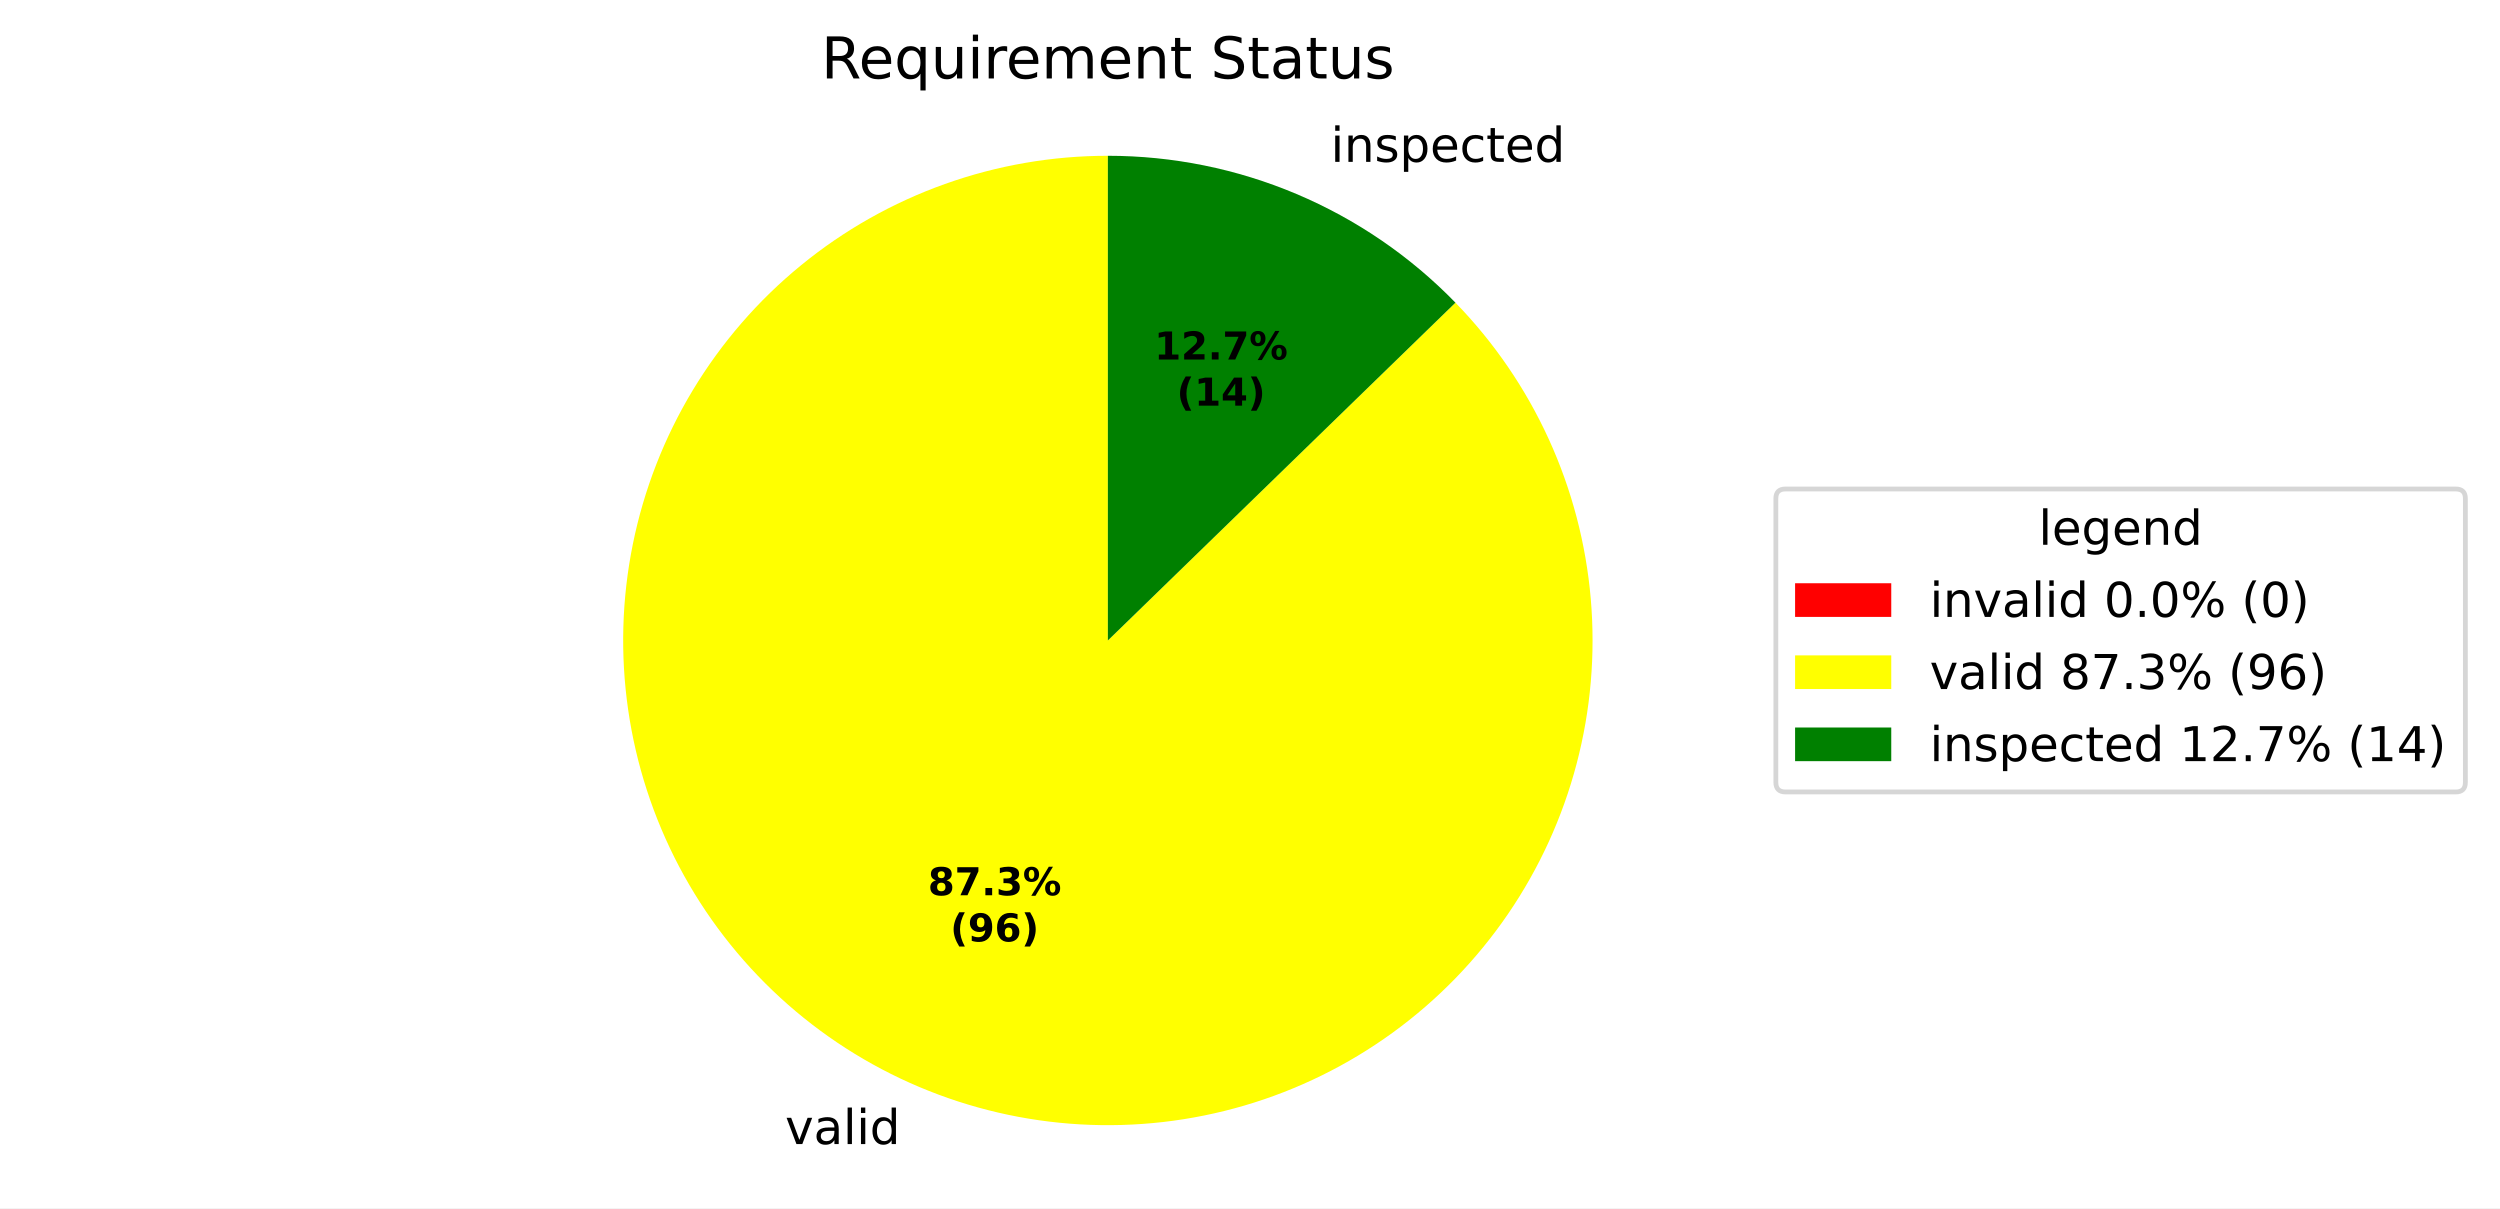
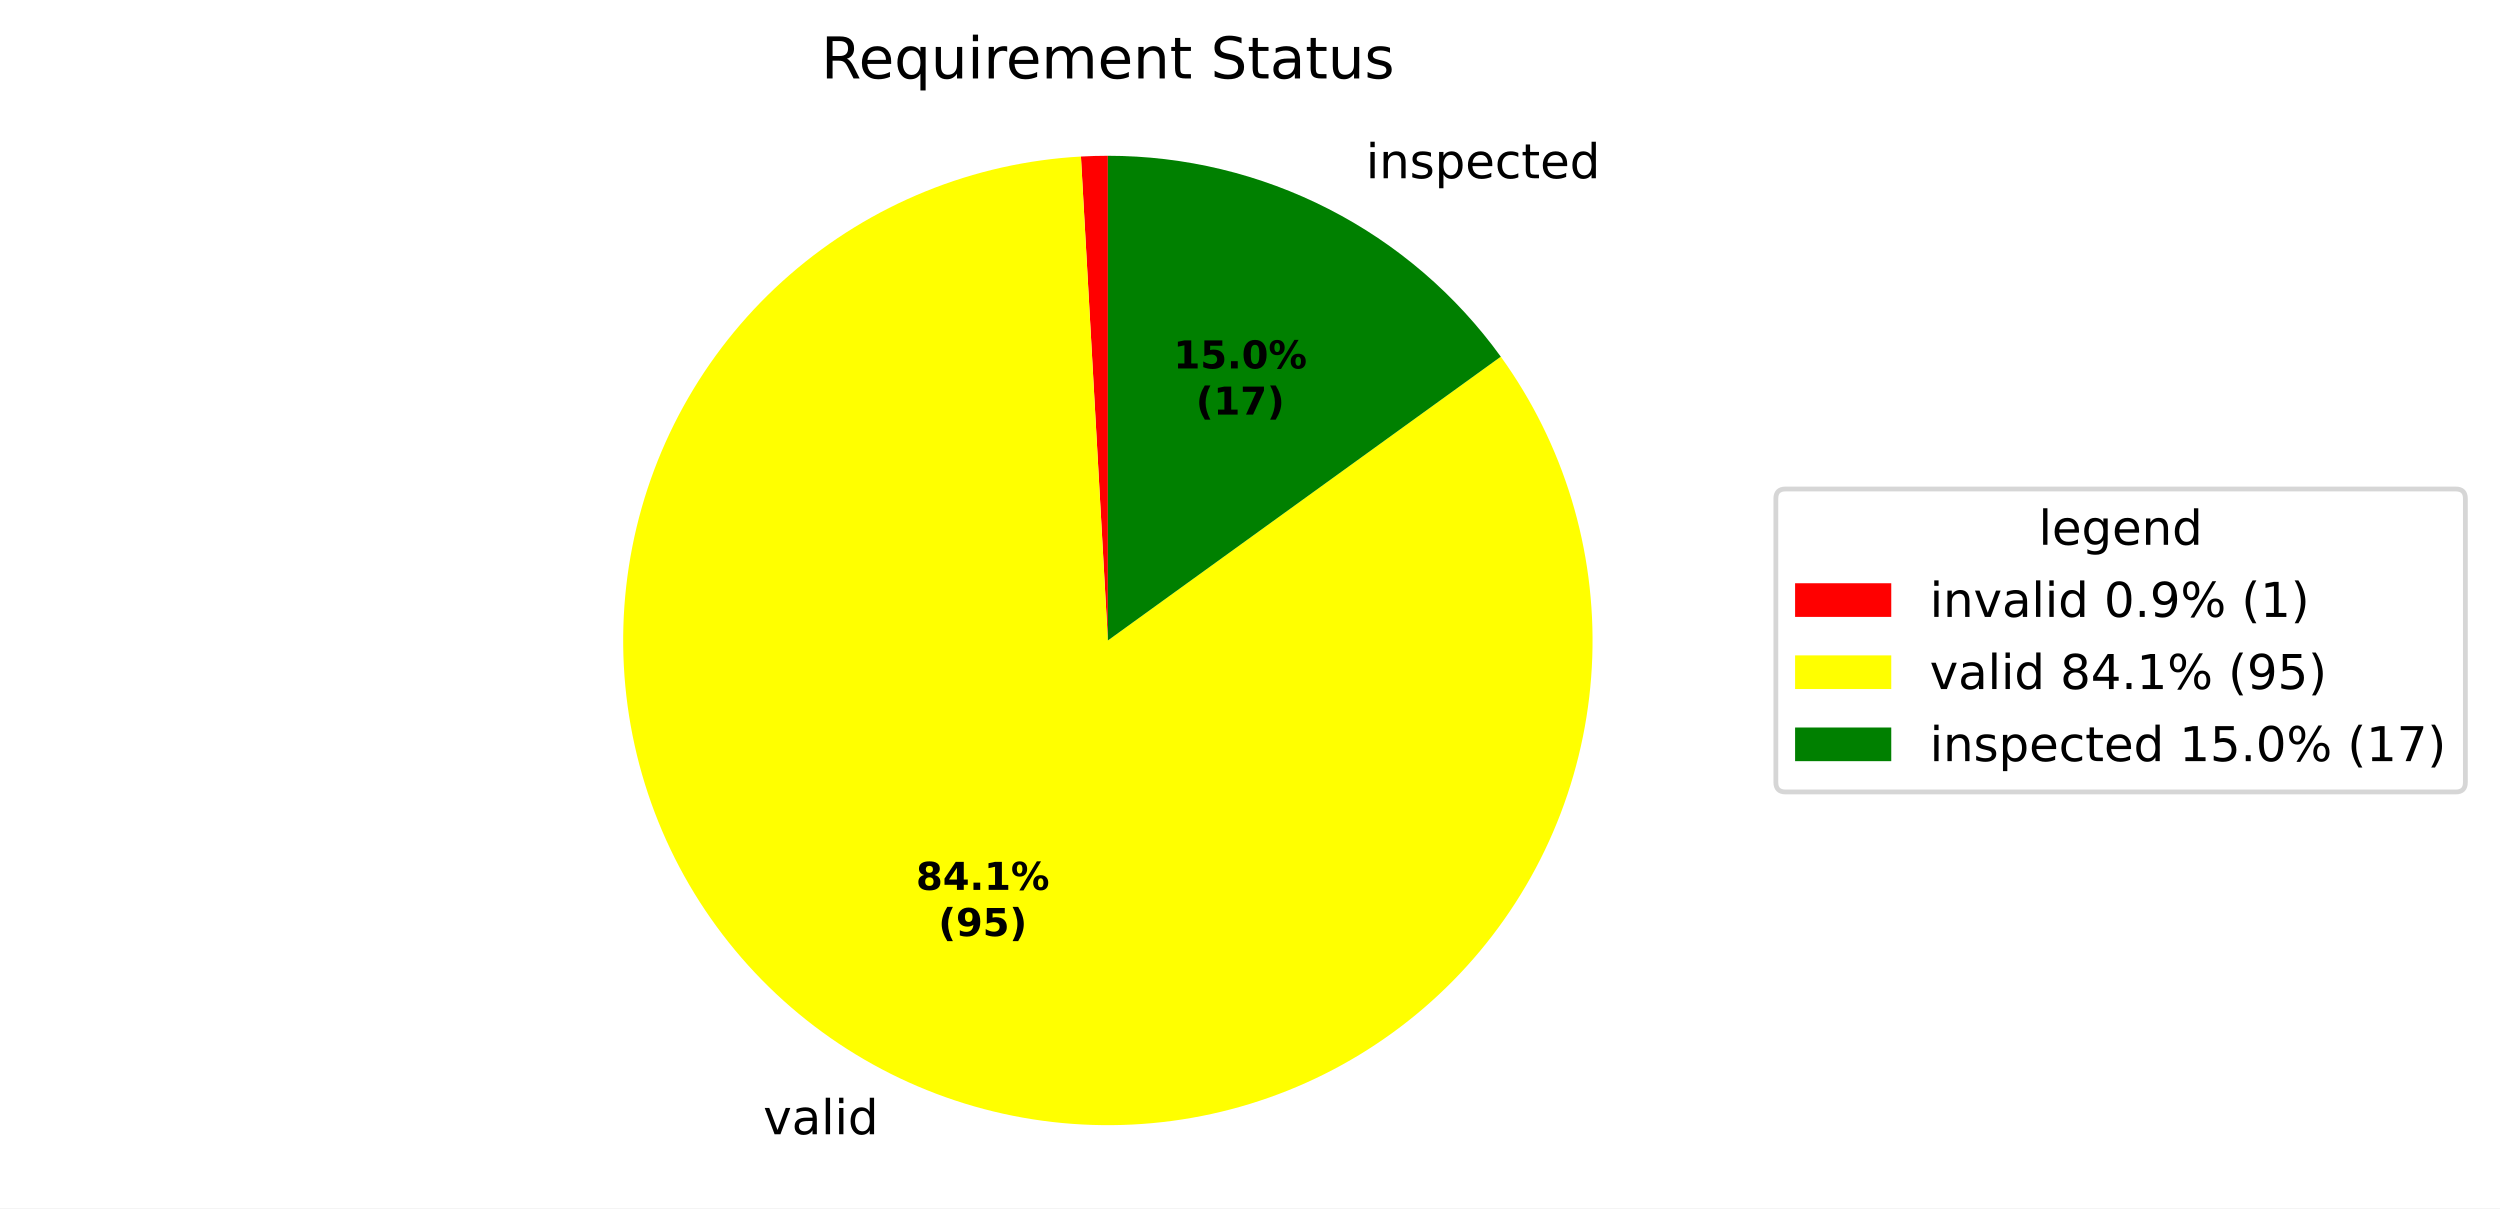
<svg xmlns="http://www.w3.org/2000/svg" xmlns:xlink="http://www.w3.org/1999/xlink" width="519.918pt" height="251.278pt" viewBox="0 0 519.918 251.278" version="1.1">
  <defs>
    <style type="text/css">*{stroke-linejoin: round; stroke-linecap: butt}</style>
  </defs>
  <g id="figure_1">
    <g id="patch_1">
      <path d="M 0 251.278  L 519.918 251.278  L 519.918 0  L 0 0  z " style="fill: #ffffff" />
    </g>
    <g id="axes_1">
      <g id="patch_2">
-         <path d="M 230.4 32.398  C 230.4 32.398 230.4 32.398 230.4 32.398  L 230.4 133.198  z " style="fill: #ff0000" />
+         <path d="M 230.4 32.398  C 229.466 32.398 228.532 32.411 227.598 32.437  C 226.664 32.463 225.731 32.502 224.798 32.554  L 230.4 133.198  z " style="fill: #ff0000" />
      </g>
      <g id="patch_3">
-         <path d="M 230.4 32.398  C 218.857 32.398 207.398 34.381 196.526 38.26  C 185.654 42.139 175.529 47.857 166.592 55.165  C 157.656 62.472 150.041 71.26 144.08 81.145  C 138.119 91.031 133.9 101.867 131.608 113.18  C 129.315 124.494 128.983 136.117 130.626 147.543  C 132.269 158.969 135.862 170.029 141.249 180.238  C 146.636 190.448 153.737 199.656 162.242 207.462  C 170.746 215.267 180.529 221.554 191.162 226.047  C 201.795 230.541 213.121 233.175 224.645 233.834  C 236.17 234.493 247.723 233.167 258.799 229.915  C 269.875 226.663 280.31 221.532 289.649 214.747  C 298.988 207.962 307.092 199.623 313.608 190.094  C 320.123 180.565 324.954 169.988 327.888 158.823  C 330.823 147.659 331.818 136.073 330.83 124.572  C 329.842 113.071 326.886 101.825 322.091 91.324  C 317.296 80.824 310.732 71.225 302.687 62.947  L 230.4 133.198  z " style="fill: #ffff00" />
+         <path d="M 224.798 32.554  C 213.697 33.172 202.775 35.622 192.474 39.805  C 182.173 43.988 172.634 49.847 164.246 57.144  C 155.857 64.44 148.733 73.075 143.163 82.697  C 137.593 92.319 133.653 102.797 131.503 113.705  C 129.353 124.613 129.022 135.802 130.524 146.818  C 132.027 157.834 135.341 168.526 140.333 178.46  C 145.326 188.394 151.927 197.434 159.871 205.214  C 167.814 212.993 176.989 219.405 187.026 224.189  C 197.062 228.973 207.82 232.064 218.865 233.336  C 229.91 234.608 241.09 234.044 251.951 231.667  C 262.812 229.29 273.205 225.133 282.709 219.363  C 292.213 213.594 300.697 206.291 307.817 197.752  C 314.937 189.213 320.596 179.555 324.563 169.169  C 328.531 158.783 330.753 147.812 331.139 136.7  C 331.525 125.589 330.071 114.49 326.834 103.854  C 323.597 93.217 318.623 83.189 312.113 74.176  L 230.4 133.198  z " style="fill: #ffff00" />
      </g>
      <g id="patch_4">
-         <path d="M 302.687 62.947  C 293.293 53.28 282.054 45.596 269.638 40.349  C 257.222 35.102 243.879 32.398 230.4 32.398  L 230.4 133.198  z " style="fill: #008000" />
+         <path d="M 312.113 74.176  C 302.772 61.243 290.492 50.711 276.287 43.448  C 262.082 36.186 246.354 32.398 230.4 32.398  L 230.4 133.198  z " style="fill: #008000" />
      </g>
      <g id="matplotlib.axis_1" />
      <g id="matplotlib.axis_2" />
      <g id="text_1">
-         <g transform="translate(160.108 237.9304) scale(0.1 -0.1)">
+         <g transform="translate(155.5584 235.8859) scale(0.1 -0.1)">
          <defs>
            <path id="DejaVuSans-3" transform="scale(0.015625)" />
            <path id="DejaVuSans-59" d="M 191 3500  L 800 3500  L 1894 563  L 2988 3500  L 3597 3500  L 2284 0  L 1503 0  L 191 3500  z " transform="scale(0.015625)" />
            <path id="DejaVuSans-44" d="M 2194 1759  Q 1497 1759 1228 1600  Q 959 1441 959 1056  Q 959 750 1161 570  Q 1363 391 1709 391  Q 2188 391 2477 730  Q 2766 1069 2766 1631  L 2766 1759  L 2194 1759  z M 3341 1997  L 3341 0  L 2766 0  L 2766 531  Q 2569 213 2275 61  Q 1981 -91 1556 -91  Q 1019 -91 701 211  Q 384 513 384 1019  Q 384 1609 779 1909  Q 1175 2209 1959 2209  L 2766 2209  L 2766 2266  Q 2766 2663 2505 2880  Q 2244 3097 1772 3097  Q 1472 3097 1187 3025  Q 903 2953 641 2809  L 641 3341  Q 956 3463 1253 3523  Q 1550 3584 1831 3584  Q 2591 3584 2966 3190  Q 3341 2797 3341 1997  z " transform="scale(0.015625)" />
            <path id="DejaVuSans-4f" d="M 603 4863  L 1178 4863  L 1178 0  L 603 0  L 603 4863  z " transform="scale(0.015625)" />
            <path id="DejaVuSans-4c" d="M 603 3500  L 1178 3500  L 1178 0  L 603 0  L 603 3500  z M 603 4863  L 1178 4863  L 1178 4134  L 603 4134  L 603 4863  z " transform="scale(0.015625)" />
            <path id="DejaVuSans-47" d="M 2906 2969  L 2906 4863  L 3481 4863  L 3481 0  L 2906 0  L 2906 525  Q 2725 213 2448 61  Q 2172 -91 1784 -91  Q 1150 -91 751 415  Q 353 922 353 1747  Q 353 2572 751 3078  Q 1150 3584 1784 3584  Q 2172 3584 2448 3432  Q 2725 3281 2906 2969  z M 947 1747  Q 947 1113 1208 752  Q 1469 391 1925 391  Q 2381 391 2643 752  Q 2906 1113 2906 1747  Q 2906 2381 2643 2742  Q 2381 3103 1925 3103  Q 1469 3103 1208 2742  Q 947 2381 947 1747  z " transform="scale(0.015625)" />
          </defs>
          <use xlink:href="#DejaVuSans-3" />
          <use xlink:href="#DejaVuSans-59" transform="translate(31.78125 0)" />
          <use xlink:href="#DejaVuSans-44" transform="translate(90.96875 0)" />
          <use xlink:href="#DejaVuSans-4f" transform="translate(152.25 0)" />
          <use xlink:href="#DejaVuSans-4c" transform="translate(180.0312 0)" />
          <use xlink:href="#DejaVuSans-47" transform="translate(207.8125 0)" />
        </g>
      </g>
      <g id="text_2">
-         <g transform="translate(273.5623 33.66198) scale(0.1 -0.1)">
+         <g transform="translate(280.8757 37.07144) scale(0.1 -0.1)">
          <defs>
            <path id="DejaVuSans-51" d="M 3513 2113  L 3513 0  L 2938 0  L 2938 2094  Q 2938 2591 2744 2837  Q 2550 3084 2163 3084  Q 1697 3084 1428 2787  Q 1159 2491 1159 1978  L 1159 0  L 581 0  L 581 3500  L 1159 3500  L 1159 2956  Q 1366 3272 1645 3428  Q 1925 3584 2291 3584  Q 2894 3584 3203 3211  Q 3513 2838 3513 2113  z " transform="scale(0.015625)" />
            <path id="DejaVuSans-56" d="M 2834 3397  L 2834 2853  Q 2591 2978 2328 3040  Q 2066 3103 1784 3103  Q 1356 3103 1142 2972  Q 928 2841 928 2578  Q 928 2378 1081 2264  Q 1234 2150 1697 2047  L 1894 2003  Q 2506 1872 2764 1633  Q 3022 1394 3022 966  Q 3022 478 2636 193  Q 2250 -91 1575 -91  Q 1294 -91 989 -36  Q 684 19 347 128  L 347 722  Q 666 556 975 473  Q 1284 391 1588 391  Q 1994 391 2212 530  Q 2431 669 2431 922  Q 2431 1156 2273 1281  Q 2116 1406 1581 1522  L 1381 1569  Q 847 1681 609 1914  Q 372 2147 372 2553  Q 372 3047 722 3315  Q 1072 3584 1716 3584  Q 2034 3584 2315 3537  Q 2597 3491 2834 3397  z " transform="scale(0.015625)" />
            <path id="DejaVuSans-53" d="M 1159 525  L 1159 -1331  L 581 -1331  L 581 3500  L 1159 3500  L 1159 2969  Q 1341 3281 1617 3432  Q 1894 3584 2278 3584  Q 2916 3584 3314 3078  Q 3713 2572 3713 1747  Q 3713 922 3314 415  Q 2916 -91 2278 -91  Q 1894 -91 1617 61  Q 1341 213 1159 525  z M 3116 1747  Q 3116 2381 2855 2742  Q 2594 3103 2138 3103  Q 1681 3103 1420 2742  Q 1159 2381 1159 1747  Q 1159 1113 1420 752  Q 1681 391 2138 391  Q 2594 391 2855 752  Q 3116 1113 3116 1747  z " transform="scale(0.015625)" />
            <path id="DejaVuSans-48" d="M 3597 1894  L 3597 1613  L 953 1613  Q 991 1019 1311 708  Q 1631 397 2203 397  Q 2534 397 2845 478  Q 3156 559 3463 722  L 3463 178  Q 3153 47 2828 -22  Q 2503 -91 2169 -91  Q 1331 -91 842 396  Q 353 884 353 1716  Q 353 2575 817 3079  Q 1281 3584 2069 3584  Q 2775 3584 3186 3129  Q 3597 2675 3597 1894  z M 3022 2063  Q 3016 2534 2758 2815  Q 2500 3097 2075 3097  Q 1594 3097 1305 2825  Q 1016 2553 972 2059  L 3022 2063  z " transform="scale(0.015625)" />
            <path id="DejaVuSans-46" d="M 3122 3366  L 3122 2828  Q 2878 2963 2633 3030  Q 2388 3097 2138 3097  Q 1578 3097 1268 2742  Q 959 2388 959 1747  Q 959 1106 1268 751  Q 1578 397 2138 397  Q 2388 397 2633 464  Q 2878 531 3122 666  L 3122 134  Q 2881 22 2623 -34  Q 2366 -91 2075 -91  Q 1284 -91 818 406  Q 353 903 353 1747  Q 353 2603 823 3093  Q 1294 3584 2113 3584  Q 2378 3584 2631 3529  Q 2884 3475 3122 3366  z " transform="scale(0.015625)" />
            <path id="DejaVuSans-57" d="M 1172 4494  L 1172 3500  L 2356 3500  L 2356 3053  L 1172 3053  L 1172 1153  Q 1172 725 1289 603  Q 1406 481 1766 481  L 2356 481  L 2356 0  L 1766 0  Q 1100 0 847 248  Q 594 497 594 1153  L 594 3053  L 172 3053  L 172 3500  L 594 3500  L 594 4494  L 1172 4494  z " transform="scale(0.015625)" />
          </defs>
          <use xlink:href="#DejaVuSans-3" />
          <use xlink:href="#DejaVuSans-4c" transform="translate(31.78125 0)" />
          <use xlink:href="#DejaVuSans-51" transform="translate(59.5625 0)" />
          <use xlink:href="#DejaVuSans-56" transform="translate(122.9375 0)" />
          <use xlink:href="#DejaVuSans-53" transform="translate(175.0312 0)" />
          <use xlink:href="#DejaVuSans-48" transform="translate(238.5156 0)" />
          <use xlink:href="#DejaVuSans-46" transform="translate(300.0469 0)" />
          <use xlink:href="#DejaVuSans-57" transform="translate(355.0312 0)" />
          <use xlink:href="#DejaVuSans-48" transform="translate(394.2344 0)" />
          <use xlink:href="#DejaVuSans-47" transform="translate(455.7656 0)" />
        </g>
      </g>
      <g id="text_3">
-         <g transform="translate(192.9801 186.185) scale(0.08 -0.08)">
+         <g transform="translate(190.4985 185.0699) scale(0.08 -0.08)">
          <defs>
            <path id="DejaVuSans-Bold-1b" d="M 2228 2088  Q 1891 2088 1709 1903  Q 1528 1719 1528 1375  Q 1528 1031 1709 848  Q 1891 666 2228 666  Q 2563 666 2741 848  Q 2919 1031 2919 1375  Q 2919 1722 2741 1905  Q 2563 2088 2228 2088  z M 1350 2484  Q 925 2613 709 2878  Q 494 3144 494 3541  Q 494 4131 934 4440  Q 1375 4750 2228 4750  Q 3075 4750 3515 4442  Q 3956 4134 3956 3541  Q 3956 3144 3739 2878  Q 3522 2613 3097 2484  Q 3572 2353 3814 2058  Q 4056 1763 4056 1313  Q 4056 619 3595 264  Q 3134 -91 2228 -91  Q 1319 -91 855 264  Q 391 619 391 1313  Q 391 1763 633 2058  Q 875 2353 1350 2484  z M 1631 3419  Q 1631 3141 1786 2991  Q 1941 2841 2228 2841  Q 2509 2841 2662 2991  Q 2816 3141 2816 3419  Q 2816 3697 2662 3845  Q 2509 3994 2228 3994  Q 1941 3994 1786 3844  Q 1631 3694 1631 3419  z " transform="scale(0.015625)" />
-             <path id="DejaVuSans-Bold-1a" d="M 428 4666  L 3944 4666  L 3944 3988  L 2125 0  L 953 0  L 2675 3781  L 428 3781  L 428 4666  z " transform="scale(0.015625)" />
+             <path id="DejaVuSans-Bold-17" d="M 2356 3675  L 1038 1722  L 2356 1722  L 2356 3675  z M 2156 4666  L 3494 4666  L 3494 1722  L 4159 1722  L 4159 850  L 3494 850  L 3494 0  L 2356 0  L 2356 850  L 288 850  L 288 1881  L 2156 4666  z " transform="scale(0.015625)" />
            <path id="DejaVuSans-Bold-11" d="M 653 1209  L 1778 1209  L 1778 0  L 653 0  L 653 1209  z " transform="scale(0.015625)" />
-             <path id="DejaVuSans-Bold-16" d="M 2981 2516  Q 3453 2394 3698 2092  Q 3944 1791 3944 1325  Q 3944 631 3412 270  Q 2881 -91 1863 -91  Q 1503 -91 1142 -33  Q 781 25 428 141  L 428 1069  Q 766 900 1098 814  Q 1431 728 1753 728  Q 2231 728 2486 893  Q 2741 1059 2741 1369  Q 2741 1688 2480 1852  Q 2219 2016 1709 2016  L 1228 2016  L 1228 2791  L 1734 2791  Q 2188 2791 2409 2933  Q 2631 3075 2631 3366  Q 2631 3634 2415 3781  Q 2200 3928 1806 3928  Q 1516 3928 1219 3862  Q 922 3797 628 3669  L 628 4550  Q 984 4650 1334 4700  Q 1684 4750 2022 4750  Q 2931 4750 3382 4451  Q 3834 4153 3834 3553  Q 3834 3144 3618 2883  Q 3403 2622 2981 2516  z " transform="scale(0.015625)" />
+             <path id="DejaVuSans-Bold-14" d="M 750 831  L 1813 831  L 1813 3847  L 722 3622  L 722 4441  L 1806 4666  L 2950 4666  L 2950 831  L 4013 831  L 4013 0  L 750 0  L 750 831  z " transform="scale(0.015625)" />
            <path id="DejaVuSans-Bold-8" d="M 4959 1925  Q 4738 1925 4616 1733  Q 4494 1541 4494 1184  Q 4494 825 4614 633  Q 4734 441 4959 441  Q 5184 441 5303 633  Q 5422 825 5422 1184  Q 5422 1541 5301 1733  Q 5181 1925 4959 1925  z M 4959 2450  Q 5541 2450 5875 2112  Q 6209 1775 6209 1184  Q 6209 594 5875 251  Q 5541 -91 4959 -91  Q 4378 -91 4042 251  Q 3706 594 3706 1184  Q 3706 1772 4042 2111  Q 4378 2450 4959 2450  z M 2094 -91  L 1403 -91  L 4319 4750  L 5013 4750  L 2094 -91  z M 1453 4750  Q 2034 4750 2367 4411  Q 2700 4072 2700 3481  Q 2700 2891 2367 2550  Q 2034 2209 1453 2209  Q 872 2209 539 2550  Q 206 2891 206 3481  Q 206 4072 539 4411  Q 872 4750 1453 4750  z M 1453 4225  Q 1228 4225 1106 4031  Q 984 3838 984 3481  Q 984 3122 1106 2926  Q 1228 2731 1453 2731  Q 1678 2731 1798 2926  Q 1919 3122 1919 3481  Q 1919 3838 1797 4031  Q 1675 4225 1453 4225  z " transform="scale(0.015625)" />
          </defs>
          <use xlink:href="#DejaVuSans-Bold-1b" />
-           <use xlink:href="#DejaVuSans-Bold-1a" transform="translate(69.57812 0)" />
+           <use xlink:href="#DejaVuSans-Bold-17" transform="translate(69.57812 0)" />
          <use xlink:href="#DejaVuSans-Bold-11" transform="translate(139.1562 0)" />
-           <use xlink:href="#DejaVuSans-Bold-16" transform="translate(177.1406 0)" />
+           <use xlink:href="#DejaVuSans-Bold-14" transform="translate(177.1406 0)" />
          <use xlink:href="#DejaVuSans-Bold-8" transform="translate(246.7188 0)" />
        </g>
-         <g transform="translate(197.6344 195.7866) scale(0.08 -0.08)">
+         <g transform="translate(195.1528 194.6714) scale(0.08 -0.08)">
          <defs>
            <path id="DejaVuSans-Bold-b" d="M 2413 -844  L 1484 -844  Q 1006 -72 778 623  Q 550 1319 550 2003  Q 550 2688 779 3389  Q 1009 4091 1484 4856  L 2413 4856  Q 2013 4116 1813 3408  Q 1613 2700 1613 2009  Q 1613 1319 1811 609  Q 2009 -100 2413 -844  z " transform="scale(0.015625)" />
            <path id="DejaVuSans-Bold-1c" d="M 641 103  L 641 966  Q 928 831 1190 764  Q 1453 697 1709 697  Q 2247 697 2547 995  Q 2847 1294 2900 1881  Q 2688 1725 2447 1647  Q 2206 1569 1925 1569  Q 1209 1569 770 1986  Q 331 2403 331 3084  Q 331 3838 820 4291  Q 1309 4744 2131 4744  Q 3044 4744 3544 4128  Q 4044 3513 4044 2388  Q 4044 1231 3459 570  Q 2875 -91 1856 -91  Q 1528 -91 1228 -42  Q 928 6 641 103  z M 2125 2350  Q 2441 2350 2600 2554  Q 2759 2759 2759 3169  Q 2759 3575 2600 3781  Q 2441 3988 2125 3988  Q 1809 3988 1650 3781  Q 1491 3575 1491 3169  Q 1491 2759 1650 2554  Q 1809 2350 2125 2350  z " transform="scale(0.015625)" />
-             <path id="DejaVuSans-Bold-19" d="M 2316 2303  Q 2000 2303 1842 2098  Q 1684 1894 1684 1484  Q 1684 1075 1842 870  Q 2000 666 2316 666  Q 2634 666 2792 870  Q 2950 1075 2950 1484  Q 2950 1894 2792 2098  Q 2634 2303 2316 2303  z M 3803 4544  L 3803 3681  Q 3506 3822 3243 3889  Q 2981 3956 2731 3956  Q 2194 3956 1894 3657  Q 1594 3359 1544 2772  Q 1750 2925 1990 3001  Q 2231 3078 2516 3078  Q 3231 3078 3670 2659  Q 4109 2241 4109 1563  Q 4109 813 3618 361  Q 3128 -91 2303 -91  Q 1394 -91 895 523  Q 397 1138 397 2266  Q 397 3422 980 4083  Q 1563 4744 2578 4744  Q 2900 4744 3203 4694  Q 3506 4644 3803 4544  z " transform="scale(0.015625)" />
+             <path id="DejaVuSans-Bold-18" d="M 678 4666  L 3669 4666  L 3669 3781  L 1638 3781  L 1638 3059  Q 1775 3097 1914 3117  Q 2053 3138 2203 3138  Q 3056 3138 3531 2711  Q 4006 2284 4006 1522  Q 4006 766 3489 337  Q 2972 -91 2053 -91  Q 1656 -91 1267 -14  Q 878 63 494 219  L 494 1166  Q 875 947 1217 837  Q 1559 728 1863 728  Q 2300 728 2551 942  Q 2803 1156 2803 1522  Q 2803 1891 2551 2103  Q 2300 2316 1863 2316  Q 1603 2316 1309 2248  Q 1016 2181 678 2041  L 678 4666  z " transform="scale(0.015625)" />
            <path id="DejaVuSans-Bold-c" d="M 513 -844  Q 913 -100 1113 609  Q 1313 1319 1313 2009  Q 1313 2700 1113 3408  Q 913 4116 513 4856  L 1441 4856  Q 1916 4091 2145 3389  Q 2375 2688 2375 2003  Q 2375 1319 2147 623  Q 1919 -72 1441 -844  L 513 -844  z " transform="scale(0.015625)" />
          </defs>
          <use xlink:href="#DejaVuSans-Bold-b" />
          <use xlink:href="#DejaVuSans-Bold-1c" transform="translate(45.70312 0)" />
-           <use xlink:href="#DejaVuSans-Bold-19" transform="translate(115.2812 0)" />
+           <use xlink:href="#DejaVuSans-Bold-18" transform="translate(115.2812 0)" />
          <use xlink:href="#DejaVuSans-Bold-c" transform="translate(184.8594 0)" />
        </g>
      </g>
      <g id="text_4">
-         <g transform="translate(240.0662 74.76591) scale(0.08 -0.08)">
-           <defs>
-             <path id="DejaVuSans-Bold-14" d="M 750 831  L 1813 831  L 1813 3847  L 722 3622  L 722 4441  L 1806 4666  L 2950 4666  L 2950 831  L 4013 831  L 4013 0  L 750 0  L 750 831  z " transform="scale(0.015625)" />
-             <path id="DejaVuSans-Bold-15" d="M 1844 884  L 3897 884  L 3897 0  L 506 0  L 506 884  L 2209 2388  Q 2438 2594 2547 2791  Q 2656 2988 2656 3200  Q 2656 3528 2436 3728  Q 2216 3928 1850 3928  Q 1569 3928 1234 3808  Q 900 3688 519 3450  L 519 4475  Q 925 4609 1322 4679  Q 1719 4750 2100 4750  Q 2938 4750 3402 4381  Q 3866 4013 3866 3353  Q 3866 2972 3669 2642  Q 3472 2313 2841 1759  L 1844 884  z " transform="scale(0.015625)" />
+         <g transform="translate(244.0553 76.62562) scale(0.08 -0.08)">
+           <defs>
+             <path id="DejaVuSans-Bold-13" d="M 2944 2338  Q 2944 3213 2780 3570  Q 2616 3928 2228 3928  Q 1841 3928 1675 3570  Q 1509 3213 1509 2338  Q 1509 1453 1675 1090  Q 1841 728 2228 728  Q 2613 728 2778 1090  Q 2944 1453 2944 2338  z M 4147 2328  Q 4147 1169 3647 539  Q 3147 -91 2228 -91  Q 1306 -91 806 539  Q 306 1169 306 2328  Q 306 3491 806 4120  Q 1306 4750 2228 4750  Q 3147 4750 3647 4120  Q 4147 3491 4147 2328  z " transform="scale(0.015625)" />
          </defs>
          <use xlink:href="#DejaVuSans-Bold-14" />
-           <use xlink:href="#DejaVuSans-Bold-15" transform="translate(69.57812 0)" />
+           <use xlink:href="#DejaVuSans-Bold-18" transform="translate(69.57812 0)" />
          <use xlink:href="#DejaVuSans-Bold-11" transform="translate(139.1562 0)" />
-           <use xlink:href="#DejaVuSans-Bold-1a" transform="translate(177.1406 0)" />
+           <use xlink:href="#DejaVuSans-Bold-13" transform="translate(177.1406 0)" />
          <use xlink:href="#DejaVuSans-Bold-8" transform="translate(246.7188 0)" />
        </g>
-         <g transform="translate(244.7206 84.36747) scale(0.08 -0.08)">
-           <defs>
-             <path id="DejaVuSans-Bold-17" d="M 2356 3675  L 1038 1722  L 2356 1722  L 2356 3675  z M 2156 4666  L 3494 4666  L 3494 1722  L 4159 1722  L 4159 850  L 3494 850  L 3494 0  L 2356 0  L 2356 850  L 288 850  L 288 1881  L 2156 4666  z " transform="scale(0.015625)" />
+         <g transform="translate(248.7097 86.22718) scale(0.08 -0.08)">
+           <defs>
+             <path id="DejaVuSans-Bold-1a" d="M 428 4666  L 3944 4666  L 3944 3988  L 2125 0  L 953 0  L 2675 3781  L 428 3781  L 428 4666  z " transform="scale(0.015625)" />
          </defs>
          <use xlink:href="#DejaVuSans-Bold-b" />
          <use xlink:href="#DejaVuSans-Bold-14" transform="translate(45.70312 0)" />
-           <use xlink:href="#DejaVuSans-Bold-17" transform="translate(115.2812 0)" />
+           <use xlink:href="#DejaVuSans-Bold-1a" transform="translate(115.2812 0)" />
          <use xlink:href="#DejaVuSans-Bold-c" transform="translate(184.8594 0)" />
        </g>
      </g>
      <g id="text_5">
        <g transform="translate(170.7872 16.31812) scale(0.12 -0.12)">
          <defs>
            <path id="DejaVuSans-35" d="M 2841 2188  Q 3044 2119 3236 1894  Q 3428 1669 3622 1275  L 4263 0  L 3584 0  L 2988 1197  Q 2756 1666 2539 1819  Q 2322 1972 1947 1972  L 1259 1972  L 1259 0  L 628 0  L 628 4666  L 2053 4666  Q 2853 4666 3247 4331  Q 3641 3997 3641 3322  Q 3641 2881 3436 2590  Q 3231 2300 2841 2188  z M 1259 4147  L 1259 2491  L 2053 2491  Q 2509 2491 2742 2702  Q 2975 2913 2975 3322  Q 2975 3731 2742 3939  Q 2509 4147 2053 4147  L 1259 4147  z " transform="scale(0.015625)" />
            <path id="DejaVuSans-54" d="M 947 1747  Q 947 1113 1208 752  Q 1469 391 1925 391  Q 2381 391 2643 752  Q 2906 1113 2906 1747  Q 2906 2381 2643 2742  Q 2381 3103 1925 3103  Q 1469 3103 1208 2742  Q 947 2381 947 1747  z M 2906 525  Q 2725 213 2448 61  Q 2172 -91 1784 -91  Q 1150 -91 751 415  Q 353 922 353 1747  Q 353 2572 751 3078  Q 1150 3584 1784 3584  Q 2172 3584 2448 3432  Q 2725 3281 2906 2969  L 2906 3500  L 3481 3500  L 3481 -1331  L 2906 -1331  L 2906 525  z " transform="scale(0.015625)" />
            <path id="DejaVuSans-58" d="M 544 1381  L 544 3500  L 1119 3500  L 1119 1403  Q 1119 906 1312 657  Q 1506 409 1894 409  Q 2359 409 2629 706  Q 2900 1003 2900 1516  L 2900 3500  L 3475 3500  L 3475 0  L 2900 0  L 2900 538  Q 2691 219 2414 64  Q 2138 -91 1772 -91  Q 1169 -91 856 284  Q 544 659 544 1381  z M 1991 3584  L 1991 3584  z " transform="scale(0.015625)" />
            <path id="DejaVuSans-55" d="M 2631 2963  Q 2534 3019 2420 3045  Q 2306 3072 2169 3072  Q 1681 3072 1420 2755  Q 1159 2438 1159 1844  L 1159 0  L 581 0  L 581 3500  L 1159 3500  L 1159 2956  Q 1341 3275 1631 3429  Q 1922 3584 2338 3584  Q 2397 3584 2469 3576  Q 2541 3569 2628 3553  L 2631 2963  z " transform="scale(0.015625)" />
            <path id="DejaVuSans-50" d="M 3328 2828  Q 3544 3216 3844 3400  Q 4144 3584 4550 3584  Q 5097 3584 5394 3201  Q 5691 2819 5691 2113  L 5691 0  L 5113 0  L 5113 2094  Q 5113 2597 4934 2840  Q 4756 3084 4391 3084  Q 3944 3084 3684 2787  Q 3425 2491 3425 1978  L 3425 0  L 2847 0  L 2847 2094  Q 2847 2600 2669 2842  Q 2491 3084 2119 3084  Q 1678 3084 1418 2786  Q 1159 2488 1159 1978  L 1159 0  L 581 0  L 581 3500  L 1159 3500  L 1159 2956  Q 1356 3278 1631 3431  Q 1906 3584 2284 3584  Q 2666 3584 2933 3390  Q 3200 3197 3328 2828  z " transform="scale(0.015625)" />
            <path id="DejaVuSans-36" d="M 3425 4513  L 3425 3897  Q 3066 4069 2747 4153  Q 2428 4238 2131 4238  Q 1616 4238 1336 4038  Q 1056 3838 1056 3469  Q 1056 3159 1242 3001  Q 1428 2844 1947 2747  L 2328 2669  Q 3034 2534 3370 2195  Q 3706 1856 3706 1288  Q 3706 609 3251 259  Q 2797 -91 1919 -91  Q 1588 -91 1214 -16  Q 841 59 441 206  L 441 856  Q 825 641 1194 531  Q 1563 422 1919 422  Q 2459 422 2753 634  Q 3047 847 3047 1241  Q 3047 1584 2836 1778  Q 2625 1972 2144 2069  L 1759 2144  Q 1053 2284 737 2584  Q 422 2884 422 3419  Q 422 4038 858 4394  Q 1294 4750 2059 4750  Q 2388 4750 2728 4690  Q 3069 4631 3425 4513  z " transform="scale(0.015625)" />
          </defs>
          <use xlink:href="#DejaVuSans-35" />
          <use xlink:href="#DejaVuSans-48" transform="translate(65 0)" />
          <use xlink:href="#DejaVuSans-54" transform="translate(126.5312 0)" />
          <use xlink:href="#DejaVuSans-58" transform="translate(190.0156 0)" />
          <use xlink:href="#DejaVuSans-4c" transform="translate(253.3906 0)" />
          <use xlink:href="#DejaVuSans-55" transform="translate(281.1719 0)" />
          <use xlink:href="#DejaVuSans-48" transform="translate(320.0781 0)" />
          <use xlink:href="#DejaVuSans-50" transform="translate(381.6094 0)" />
          <use xlink:href="#DejaVuSans-48" transform="translate(479.0156 0)" />
          <use xlink:href="#DejaVuSans-51" transform="translate(540.5469 0)" />
          <use xlink:href="#DejaVuSans-57" transform="translate(603.9219 0)" />
          <use xlink:href="#DejaVuSans-3" transform="translate(643.125 0)" />
          <use xlink:href="#DejaVuSans-36" transform="translate(674.9062 0)" />
          <use xlink:href="#DejaVuSans-57" transform="translate(738.3906 0)" />
          <use xlink:href="#DejaVuSans-44" transform="translate(777.5938 0)" />
          <use xlink:href="#DejaVuSans-57" transform="translate(838.875 0)" />
          <use xlink:href="#DejaVuSans-58" transform="translate(878.0781 0)" />
          <use xlink:href="#DejaVuSans-56" transform="translate(941.4531 0)" />
        </g>
      </g>
      <g id="legend_1">
        <g id="patch_5">
          <path d="M 371.32 164.7  L 510.718 164.7  Q 512.718 164.7 512.718 162.7  L 512.718 103.697  Q 512.718 101.697 510.718 101.697  L 371.32 101.697  Q 369.32 101.697 369.32 103.697  L 369.32 162.7  Q 369.32 164.7 371.32 164.7  z " style="fill: #ffffff; opacity: 0.8; stroke: #cccccc; stroke-linejoin: miter" />
        </g>
        <g id="text_6">
          <g transform="translate(423.9598 113.295) scale(0.1 -0.1)">
            <defs>
              <path id="DejaVuSans-4a" d="M 2906 1791  Q 2906 2416 2648 2759  Q 2391 3103 1925 3103  Q 1463 3103 1205 2759  Q 947 2416 947 1791  Q 947 1169 1205 825  Q 1463 481 1925 481  Q 2391 481 2648 825  Q 2906 1169 2906 1791  z M 3481 434  Q 3481 -459 3084 -895  Q 2688 -1331 1869 -1331  Q 1566 -1331 1297 -1286  Q 1028 -1241 775 -1147  L 775 -588  Q 1028 -725 1275 -790  Q 1522 -856 1778 -856  Q 2344 -856 2625 -561  Q 2906 -266 2906 331  L 2906 616  Q 2728 306 2450 153  Q 2172 0 1784 0  Q 1141 0 747 490  Q 353 981 353 1791  Q 353 2603 747 3093  Q 1141 3584 1784 3584  Q 2172 3584 2450 3431  Q 2728 3278 2906 2969  L 2906 3500  L 3481 3500  L 3481 434  z " transform="scale(0.015625)" />
            </defs>
            <use xlink:href="#DejaVuSans-4f" />
            <use xlink:href="#DejaVuSans-48" transform="translate(27.78125 0)" />
            <use xlink:href="#DejaVuSans-4a" transform="translate(89.3125 0)" />
            <use xlink:href="#DejaVuSans-48" transform="translate(152.7969 0)" />
            <use xlink:href="#DejaVuSans-51" transform="translate(214.3281 0)" />
            <use xlink:href="#DejaVuSans-47" transform="translate(277.7031 0)" />
          </g>
        </g>
        <g id="patch_6">
          <path d="M 373.32 128.296  L 393.32 128.296  L 393.32 121.296  L 373.32 121.296  z " style="fill: #ff0000" />
        </g>
        <g id="text_7">
          <g transform="translate(401.32 128.2958) scale(0.1 -0.1)">
            <defs>
              <path id="DejaVuSans-13" d="M 2034 4250  Q 1547 4250 1301 3770  Q 1056 3291 1056 2328  Q 1056 1369 1301 889  Q 1547 409 2034 409  Q 2525 409 2770 889  Q 3016 1369 3016 2328  Q 3016 3291 2770 3770  Q 2525 4250 2034 4250  z M 2034 4750  Q 2819 4750 3233 4129  Q 3647 3509 3647 2328  Q 3647 1150 3233 529  Q 2819 -91 2034 -91  Q 1250 -91 836 529  Q 422 1150 422 2328  Q 422 3509 836 4129  Q 1250 4750 2034 4750  z " transform="scale(0.015625)" />
              <path id="DejaVuSans-11" d="M 684 794  L 1344 794  L 1344 0  L 684 0  L 684 794  z " transform="scale(0.015625)" />
+               <path id="DejaVuSans-1c" d="M 703 97  L 703 672  Q 941 559 1184 500  Q 1428 441 1663 441  Q 2288 441 2617 861  Q 2947 1281 2994 2138  Q 2813 1869 2534 1725  Q 2256 1581 1919 1581  Q 1219 1581 811 2004  Q 403 2428 403 3163  Q 403 3881 828 4315  Q 1253 4750 1959 4750  Q 2769 4750 3195 4129  Q 3622 3509 3622 2328  Q 3622 1225 3098 567  Q 2575 -91 1691 -91  Q 1453 -91 1209 -44  Q 966 3 703 97  z M 1959 2075  Q 2384 2075 2632 2365  Q 2881 2656 2881 3163  Q 2881 3666 2632 3958  Q 2384 4250 1959 4250  Q 1534 4250 1286 3958  Q 1038 3666 1038 3163  Q 1038 2656 1286 2365  Q 1534 2075 1959 2075  z " transform="scale(0.015625)" />
              <path id="DejaVuSans-8" d="M 4653 2053  Q 4381 2053 4226 1822  Q 4072 1591 4072 1178  Q 4072 772 4226 539  Q 4381 306 4653 306  Q 4919 306 5073 539  Q 5228 772 5228 1178  Q 5228 1588 5073 1820  Q 4919 2053 4653 2053  z M 4653 2450  Q 5147 2450 5437 2106  Q 5728 1763 5728 1178  Q 5728 594 5436 251  Q 5144 -91 4653 -91  Q 4153 -91 3862 251  Q 3572 594 3572 1178  Q 3572 1766 3864 2108  Q 4156 2450 4653 2450  z M 1428 4353  Q 1159 4353 1004 4120  Q 850 3888 850 3481  Q 850 3069 1003 2837  Q 1156 2606 1428 2606  Q 1700 2606 1854 2837  Q 2009 3069 2009 3481  Q 2009 3884 1853 4118  Q 1697 4353 1428 4353  z M 4250 4750  L 4750 4750  L 1831 -91  L 1331 -91  L 4250 4750  z M 1428 4750  Q 1922 4750 2215 4408  Q 2509 4066 2509 3481  Q 2509 2891 2217 2550  Q 1925 2209 1428 2209  Q 931 2209 642 2551  Q 353 2894 353 3481  Q 353 4063 643 4406  Q 934 4750 1428 4750  z " transform="scale(0.015625)" />
              <path id="DejaVuSans-b" d="M 1984 4856  Q 1566 4138 1362 3434  Q 1159 2731 1159 2009  Q 1159 1288 1364 580  Q 1569 -128 1984 -844  L 1484 -844  Q 1016 -109 783 600  Q 550 1309 550 2009  Q 550 2706 781 3412  Q 1013 4119 1484 4856  L 1984 4856  z " transform="scale(0.015625)" />
+               <path id="DejaVuSans-14" d="M 794 531  L 1825 531  L 1825 4091  L 703 3866  L 703 4441  L 1819 4666  L 2450 4666  L 2450 531  L 3481 531  L 3481 0  L 794 0  L 794 531  z " transform="scale(0.015625)" />
              <path id="DejaVuSans-c" d="M 513 4856  L 1013 4856  Q 1481 4119 1714 3412  Q 1947 2706 1947 2009  Q 1947 1309 1714 600  Q 1481 -109 1013 -844  L 513 -844  Q 928 -128 1133 580  Q 1338 1288 1338 2009  Q 1338 2731 1133 3434  Q 928 4138 513 4856  z " transform="scale(0.015625)" />
            </defs>
            <use xlink:href="#DejaVuSans-4c" />
            <use xlink:href="#DejaVuSans-51" transform="translate(27.78125 0)" />
            <use xlink:href="#DejaVuSans-59" transform="translate(91.15625 0)" />
            <use xlink:href="#DejaVuSans-44" transform="translate(150.3438 0)" />
            <use xlink:href="#DejaVuSans-4f" transform="translate(211.625 0)" />
            <use xlink:href="#DejaVuSans-4c" transform="translate(239.4062 0)" />
            <use xlink:href="#DejaVuSans-47" transform="translate(267.1875 0)" />
            <use xlink:href="#DejaVuSans-3" transform="translate(330.6719 0)" />
            <use xlink:href="#DejaVuSans-13" transform="translate(362.4531 0)" />
            <use xlink:href="#DejaVuSans-11" transform="translate(426.0781 0)" />
-             <use xlink:href="#DejaVuSans-13" transform="translate(457.8594 0)" />
+             <use xlink:href="#DejaVuSans-1c" transform="translate(457.8594 0)" />
            <use xlink:href="#DejaVuSans-8" transform="translate(521.4844 0)" />
            <use xlink:href="#DejaVuSans-3" transform="translate(616.5 0)" />
            <use xlink:href="#DejaVuSans-b" transform="translate(648.2812 0)" />
-             <use xlink:href="#DejaVuSans-13" transform="translate(687.2969 0)" />
+             <use xlink:href="#DejaVuSans-14" transform="translate(687.2969 0)" />
            <use xlink:href="#DejaVuSans-c" transform="translate(750.9219 0)" />
          </g>
        </g>
        <g id="patch_7">
          <path d="M 373.32 143.297  L 393.32 143.297  L 393.32 136.297  L 373.32 136.297  z " style="fill: #ffff00" />
        </g>
        <g id="text_8">
          <g transform="translate(401.32 143.2966) scale(0.1 -0.1)">
            <defs>
              <path id="DejaVuSans-1b" d="M 2034 2216  Q 1584 2216 1326 1975  Q 1069 1734 1069 1313  Q 1069 891 1326 650  Q 1584 409 2034 409  Q 2484 409 2743 651  Q 3003 894 3003 1313  Q 3003 1734 2745 1975  Q 2488 2216 2034 2216  z M 1403 2484  Q 997 2584 770 2862  Q 544 3141 544 3541  Q 544 4100 942 4425  Q 1341 4750 2034 4750  Q 2731 4750 3128 4425  Q 3525 4100 3525 3541  Q 3525 3141 3298 2862  Q 3072 2584 2669 2484  Q 3125 2378 3379 2068  Q 3634 1759 3634 1313  Q 3634 634 3220 271  Q 2806 -91 2034 -91  Q 1263 -91 848 271  Q 434 634 434 1313  Q 434 1759 690 2068  Q 947 2378 1403 2484  z M 1172 3481  Q 1172 3119 1398 2916  Q 1625 2713 2034 2713  Q 2441 2713 2670 2916  Q 2900 3119 2900 3481  Q 2900 3844 2670 4047  Q 2441 4250 2034 4250  Q 1625 4250 1398 4047  Q 1172 3844 1172 3481  z " transform="scale(0.015625)" />
-               <path id="DejaVuSans-1a" d="M 525 4666  L 3525 4666  L 3525 4397  L 1831 0  L 1172 0  L 2766 4134  L 525 4134  L 525 4666  z " transform="scale(0.015625)" />
-               <path id="DejaVuSans-16" d="M 2597 2516  Q 3050 2419 3304 2112  Q 3559 1806 3559 1356  Q 3559 666 3084 287  Q 2609 -91 1734 -91  Q 1441 -91 1130 -33  Q 819 25 488 141  L 488 750  Q 750 597 1062 519  Q 1375 441 1716 441  Q 2309 441 2620 675  Q 2931 909 2931 1356  Q 2931 1769 2642 2001  Q 2353 2234 1838 2234  L 1294 2234  L 1294 2753  L 1863 2753  Q 2328 2753 2575 2939  Q 2822 3125 2822 3475  Q 2822 3834 2567 4026  Q 2313 4219 1838 4219  Q 1578 4219 1281 4162  Q 984 4106 628 3988  L 628 4550  Q 988 4650 1302 4700  Q 1616 4750 1894 4750  Q 2613 4750 3031 4423  Q 3450 4097 3450 3541  Q 3450 3153 3228 2886  Q 3006 2619 2597 2516  z " transform="scale(0.015625)" />
-               <path id="DejaVuSans-1c" d="M 703 97  L 703 672  Q 941 559 1184 500  Q 1428 441 1663 441  Q 2288 441 2617 861  Q 2947 1281 2994 2138  Q 2813 1869 2534 1725  Q 2256 1581 1919 1581  Q 1219 1581 811 2004  Q 403 2428 403 3163  Q 403 3881 828 4315  Q 1253 4750 1959 4750  Q 2769 4750 3195 4129  Q 3622 3509 3622 2328  Q 3622 1225 3098 567  Q 2575 -91 1691 -91  Q 1453 -91 1209 -44  Q 966 3 703 97  z M 1959 2075  Q 2384 2075 2632 2365  Q 2881 2656 2881 3163  Q 2881 3666 2632 3958  Q 2384 4250 1959 4250  Q 1534 4250 1286 3958  Q 1038 3666 1038 3163  Q 1038 2656 1286 2365  Q 1534 2075 1959 2075  z " transform="scale(0.015625)" />
-               <path id="DejaVuSans-19" d="M 2113 2584  Q 1688 2584 1439 2293  Q 1191 2003 1191 1497  Q 1191 994 1439 701  Q 1688 409 2113 409  Q 2538 409 2786 701  Q 3034 994 3034 1497  Q 3034 2003 2786 2293  Q 2538 2584 2113 2584  z M 3366 4563  L 3366 3988  Q 3128 4100 2886 4159  Q 2644 4219 2406 4219  Q 1781 4219 1451 3797  Q 1122 3375 1075 2522  Q 1259 2794 1537 2939  Q 1816 3084 2150 3084  Q 2853 3084 3261 2657  Q 3669 2231 3669 1497  Q 3669 778 3244 343  Q 2819 -91 2113 -91  Q 1303 -91 875 529  Q 447 1150 447 2328  Q 447 3434 972 4092  Q 1497 4750 2381 4750  Q 2619 4750 2861 4703  Q 3103 4656 3366 4563  z " transform="scale(0.015625)" />
+               <path id="DejaVuSans-17" d="M 2419 4116  L 825 1625  L 2419 1625  L 2419 4116  z M 2253 4666  L 3047 4666  L 3047 1625  L 3713 1625  L 3713 1100  L 3047 1100  L 3047 0  L 2419 0  L 2419 1100  L 313 1100  L 313 1709  L 2253 4666  z " transform="scale(0.015625)" />
+               <path id="DejaVuSans-18" d="M 691 4666  L 3169 4666  L 3169 4134  L 1269 4134  L 1269 2991  Q 1406 3038 1543 3061  Q 1681 3084 1819 3084  Q 2600 3084 3056 2656  Q 3513 2228 3513 1497  Q 3513 744 3044 326  Q 2575 -91 1722 -91  Q 1428 -91 1123 -41  Q 819 9 494 109  L 494 744  Q 775 591 1075 516  Q 1375 441 1709 441  Q 2250 441 2565 725  Q 2881 1009 2881 1497  Q 2881 1984 2565 2268  Q 2250 2553 1709 2553  Q 1456 2553 1204 2497  Q 953 2441 691 2322  L 691 4666  z " transform="scale(0.015625)" />
            </defs>
            <use xlink:href="#DejaVuSans-59" />
            <use xlink:href="#DejaVuSans-44" transform="translate(59.1875 0)" />
            <use xlink:href="#DejaVuSans-4f" transform="translate(120.4688 0)" />
            <use xlink:href="#DejaVuSans-4c" transform="translate(148.25 0)" />
            <use xlink:href="#DejaVuSans-47" transform="translate(176.0312 0)" />
            <use xlink:href="#DejaVuSans-3" transform="translate(239.5156 0)" />
            <use xlink:href="#DejaVuSans-1b" transform="translate(271.2969 0)" />
-             <use xlink:href="#DejaVuSans-1a" transform="translate(334.9219 0)" />
+             <use xlink:href="#DejaVuSans-17" transform="translate(334.9219 0)" />
            <use xlink:href="#DejaVuSans-11" transform="translate(398.5469 0)" />
-             <use xlink:href="#DejaVuSans-16" transform="translate(430.3281 0)" />
+             <use xlink:href="#DejaVuSans-14" transform="translate(430.3281 0)" />
            <use xlink:href="#DejaVuSans-8" transform="translate(493.9531 0)" />
            <use xlink:href="#DejaVuSans-3" transform="translate(588.9688 0)" />
            <use xlink:href="#DejaVuSans-b" transform="translate(620.75 0)" />
            <use xlink:href="#DejaVuSans-1c" transform="translate(659.7656 0)" />
-             <use xlink:href="#DejaVuSans-19" transform="translate(723.3906 0)" />
+             <use xlink:href="#DejaVuSans-18" transform="translate(723.3906 0)" />
            <use xlink:href="#DejaVuSans-c" transform="translate(787.0156 0)" />
          </g>
        </g>
        <g id="patch_8">
          <path d="M 373.32 158.297  L 393.32 158.297  L 393.32 151.297  L 373.32 151.297  z " style="fill: #008000" />
        </g>
        <g id="text_9">
          <g transform="translate(401.32 158.2973) scale(0.1 -0.1)">
            <defs>
-               <path id="DejaVuSans-14" d="M 794 531  L 1825 531  L 1825 4091  L 703 3866  L 703 4441  L 1819 4666  L 2450 4666  L 2450 531  L 3481 531  L 3481 0  L 794 0  L 794 531  z " transform="scale(0.015625)" />
-               <path id="DejaVuSans-15" d="M 1228 531  L 3431 531  L 3431 0  L 469 0  L 469 531  Q 828 903 1448 1529  Q 2069 2156 2228 2338  Q 2531 2678 2651 2914  Q 2772 3150 2772 3378  Q 2772 3750 2511 3984  Q 2250 4219 1831 4219  Q 1534 4219 1204 4116  Q 875 4013 500 3803  L 500 4441  Q 881 4594 1212 4672  Q 1544 4750 1819 4750  Q 2544 4750 2975 4387  Q 3406 4025 3406 3419  Q 3406 3131 3298 2873  Q 3191 2616 2906 2266  Q 2828 2175 2409 1742  Q 1991 1309 1228 531  z " transform="scale(0.015625)" />
-               <path id="DejaVuSans-17" d="M 2419 4116  L 825 1625  L 2419 1625  L 2419 4116  z M 2253 4666  L 3047 4666  L 3047 1625  L 3713 1625  L 3713 1100  L 3047 1100  L 3047 0  L 2419 0  L 2419 1100  L 313 1100  L 313 1709  L 2253 4666  z " transform="scale(0.015625)" />
+               <path id="DejaVuSans-1a" d="M 525 4666  L 3525 4666  L 3525 4397  L 1831 0  L 1172 0  L 2766 4134  L 525 4134  L 525 4666  z " transform="scale(0.015625)" />
            </defs>
            <use xlink:href="#DejaVuSans-4c" />
            <use xlink:href="#DejaVuSans-51" transform="translate(27.78125 0)" />
            <use xlink:href="#DejaVuSans-56" transform="translate(91.15625 0)" />
            <use xlink:href="#DejaVuSans-53" transform="translate(143.25 0)" />
            <use xlink:href="#DejaVuSans-48" transform="translate(206.7344 0)" />
            <use xlink:href="#DejaVuSans-46" transform="translate(268.2656 0)" />
            <use xlink:href="#DejaVuSans-57" transform="translate(323.25 0)" />
            <use xlink:href="#DejaVuSans-48" transform="translate(362.4531 0)" />
            <use xlink:href="#DejaVuSans-47" transform="translate(423.9844 0)" />
            <use xlink:href="#DejaVuSans-3" transform="translate(487.4688 0)" />
            <use xlink:href="#DejaVuSans-14" transform="translate(519.25 0)" />
-             <use xlink:href="#DejaVuSans-15" transform="translate(582.875 0)" />
+             <use xlink:href="#DejaVuSans-18" transform="translate(582.875 0)" />
            <use xlink:href="#DejaVuSans-11" transform="translate(646.5 0)" />
-             <use xlink:href="#DejaVuSans-1a" transform="translate(678.2812 0)" />
+             <use xlink:href="#DejaVuSans-13" transform="translate(678.2812 0)" />
            <use xlink:href="#DejaVuSans-8" transform="translate(741.9062 0)" />
            <use xlink:href="#DejaVuSans-3" transform="translate(836.9219 0)" />
            <use xlink:href="#DejaVuSans-b" transform="translate(868.7031 0)" />
            <use xlink:href="#DejaVuSans-14" transform="translate(907.7188 0)" />
-             <use xlink:href="#DejaVuSans-17" transform="translate(971.3438 0)" />
+             <use xlink:href="#DejaVuSans-1a" transform="translate(971.3438 0)" />
            <use xlink:href="#DejaVuSans-c" transform="translate(1034.969 0)" />
          </g>
        </g>
      </g>
    </g>
  </g>
</svg>
